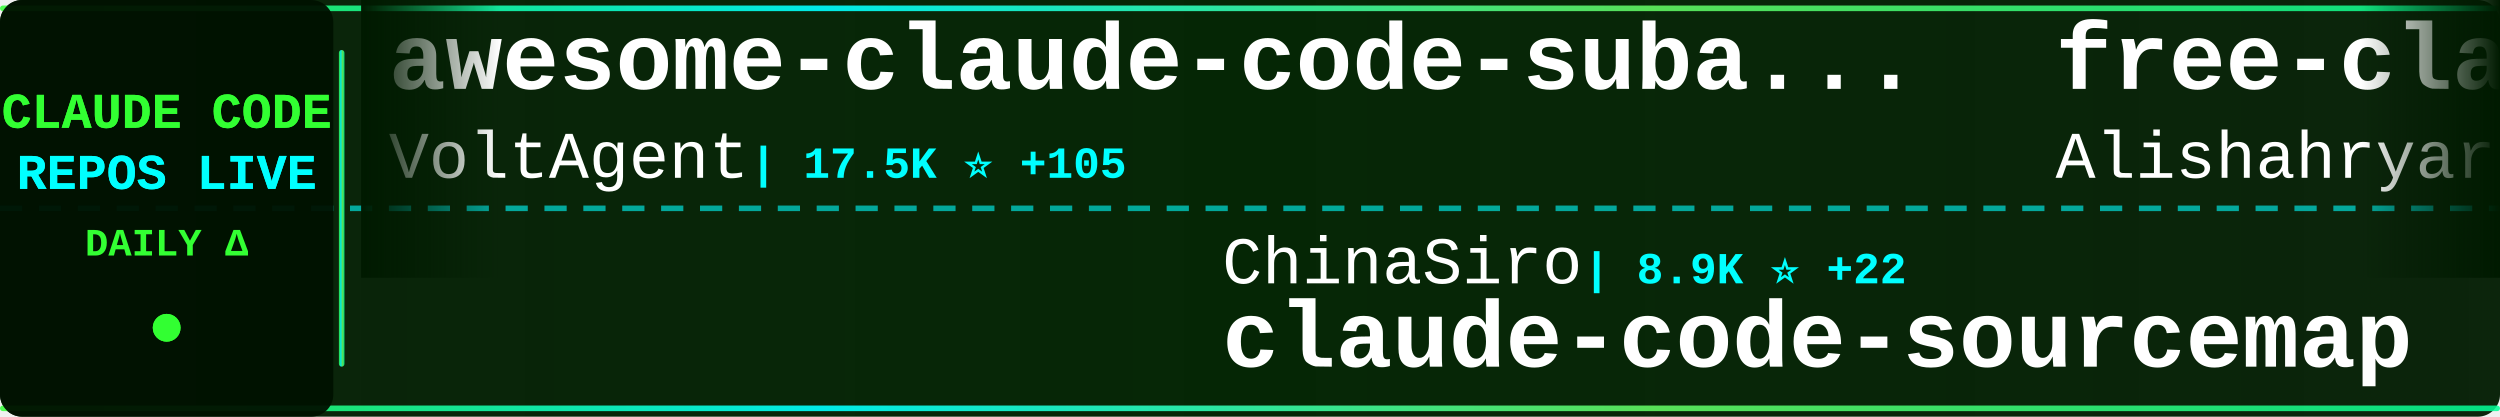
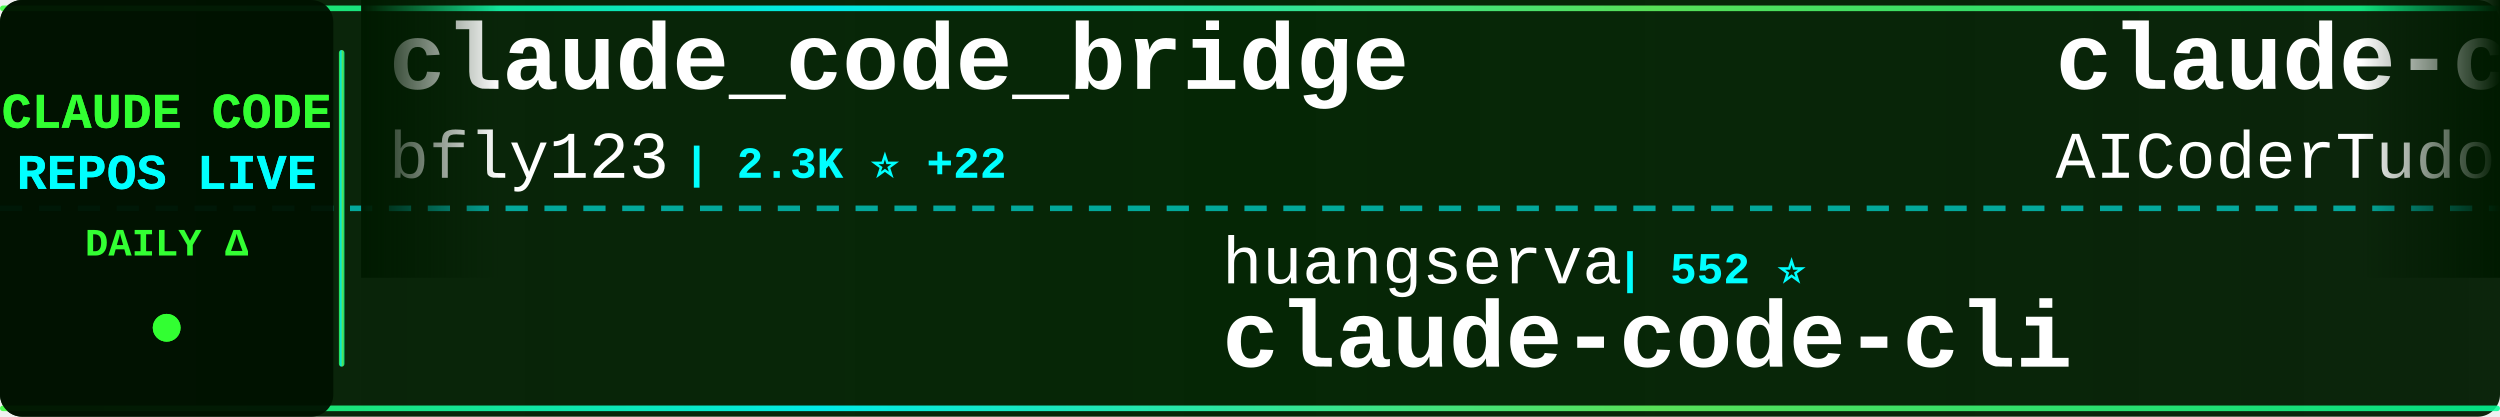
<svg xmlns="http://www.w3.org/2000/svg" width="900" height="150">
  <defs>
    <linearGradient id="tickerBg" x1="0%" y1="0%" x2="100%" y2="0%">
      <stop offset="0%" style="stop-color:#001a00;stop-opacity:0.95" />
      <stop offset="50%" style="stop-color:#002200;stop-opacity:0.98" />
      <stop offset="100%" style="stop-color:#001a00;stop-opacity:0.95" />
    </linearGradient>
    <linearGradient id="borderGrad" x1="0%" y1="0%" x2="100%" y2="0%">
      <stop offset="0%" style="stop-color:#33ff33;stop-opacity:0.85">
        <animate attributeName="stop-opacity" values="0.85;1;0.85" dur="2s" repeatCount="indefinite" />
      </stop>
      <stop offset="33%" style="stop-color:#00ffff;stop-opacity:0.9">
        <animate attributeName="stop-opacity" values="0.9;1;0.9" dur="2.2s" repeatCount="indefinite" />
      </stop>
      <stop offset="66%" style="stop-color:#66ff66;stop-opacity:0.85">
        <animate attributeName="stop-opacity" values="0.85;1;0.85" dur="1.8s" repeatCount="indefinite" />
      </stop>
      <stop offset="100%" style="stop-color:#00ff99;stop-opacity:0.85">
        <animate attributeName="stop-opacity" values="0.85;1;0.85" dur="2s" repeatCount="indefinite" />
      </stop>
    </linearGradient>
    <filter id="textGlow">
      <feGaussianBlur stdDeviation="0.1" result="coloredBlur" />
      <feMerge>
        <feMergeNode in="coloredBlur" />
        <feMergeNode in="SourceGraphic" />
      </feMerge>
    </filter>
    <filter id="metricGlow">
      <feGaussianBlur stdDeviation="0.2" result="coloredBlur" />
      <feMerge>
        <feMergeNode in="coloredBlur" />
        <feMergeNode in="SourceGraphic" />
      </feMerge>
    </filter>
    <linearGradient id="leftFade" x1="0%" y1="0%" x2="100%" y2="0%">
      <stop offset="0%" style="stop-color:#001a00;stop-opacity:1" />
      <stop offset="100%" style="stop-color:#001a00;stop-opacity:0" />
    </linearGradient>
    <linearGradient id="rightFade" x1="0%" y1="0%" x2="100%" y2="0%">
      <stop offset="0%" style="stop-color:#001a00;stop-opacity:0" />
      <stop offset="100%" style="stop-color:#001a00;stop-opacity:1" />
    </linearGradient>
  </defs>
  <rect width="900" height="150" fill="url(#tickerBg)" rx="8" />
  <rect x="0" y="2" width="900" height="2" fill="url(#borderGrad)" rx="1" />
  <rect x="0" y="146" width="900" height="2" fill="url(#borderGrad)" rx="1" />
  <line x1="0" y1="75" x2="900" y2="75" stroke="#00ffff" stroke-width="2" stroke-dasharray="8 6" opacity="0.6" />
  <rect x="0" y="0" width="120" height="150" fill="#001100" opacity="0.95" rx="8" />
  <text x="60" y="46" font-family="'Courier New', monospace" font-size="18" font-weight="bold" fill="#33ff33" text-anchor="middle" filter="url(#textGlow)">
    CLAUDE CODE
  </text>
  <text x="60" y="68" font-family="'Courier New', monospace" font-size="18" font-weight="bold" fill="#00ffff" text-anchor="middle" filter="url(#textGlow)">
    REPOS LIVE
  </text>
  <text x="60" y="92" font-family="'Courier New', monospace" font-size="14" font-weight="bold" fill="#33ff33" text-anchor="middle">
    DAILY Δ
  </text>
  <circle cx="60" cy="118" r="5" fill="#33ff33" filter="url(#metricGlow)">
    <animate attributeName="r" values="4;6;4" dur="1.5s" repeatCount="indefinite" />
    <animate attributeName="opacity" values="0.6;1;0.6" dur="1.5s" repeatCount="indefinite" />
  </circle>
  <rect x="122" y="18" width="2" height="114" fill="url(#borderGrad)" rx="1" />
  <clipPath id="tickerClip">
    <rect x="130" y="0" width="770" height="150" />
  </clipPath>
  <g clip-path="url(#tickerClip)">
    <g id="tickerItems">
      <animateTransform attributeName="transform" attributeType="XML" type="translate" from="0 0" to="-3000 0" dur="54s" repeatCount="indefinite" />
      <g transform="translate(0, 0)">
-         <text x="140" y="32" font-family="'Courier New', monospace" font-size="34" font-weight="bold" fill="#ffffff">awesome-claude-code-suba...</text>
-         <text x="140" y="64" font-family="'Courier New', monospace" font-size="24" font-weight="normal" fill="#ffffff" opacity="1.0">VoltAgent</text>
-         <text x="270" y="64" font-family="'Courier New', monospace" font-size="16" font-weight="bold" fill="#00ffff"> | 17.5K ⭐ +105</text>
+         <text x="140" y="32" font-family="'Courier New', monospace" font-size="34" font-weight="bold" fill="#ffffff">claude_code_bridge</text>
+         <text x="140" y="64" font-family="'Courier New', monospace" font-size="24" font-weight="normal" fill="#ffffff" opacity="1.0">bfly123</text>
+         <text x="246" y="64" font-family="'Courier New', monospace" font-size="16" font-weight="bold" fill="#00ffff"> | 2.3K ⭐ +22</text>
      </g>
      <g transform="translate(300, 0)">
+         <text x="140" y="102" font-family="'Courier New', monospace" font-size="24" font-weight="normal" fill="#ffffff" opacity="1.0">huangserva</text>
+         <text x="282" y="102" font-family="'Courier New', monospace" font-size="16" font-weight="bold" fill="#00ffff"> | 552 ⭐</text>
+         <text x="140" y="132" font-family="'Courier New', monospace" font-size="34" font-weight="bold" fill="#ffffff">claude-code-cli</text>
+       </g>
+       <g transform="translate(600, 0)">
+         <text x="140" y="32" font-family="'Courier New', monospace" font-size="34" font-weight="bold" fill="#ffffff">claude-code-tudou</text>
+         <text x="140" y="64" font-family="'Courier New', monospace" font-size="24" font-weight="normal" fill="#ffffff" opacity="1.0">AICoderTudou</text>
+         <text x="306" y="64" font-family="'Courier New', monospace" font-size="16" font-weight="bold" fill="#00ffff"> | 485 ⭐ +3</text>
+       </g>
+       <g transform="translate(900, 0)">
+         <text x="140" y="102" font-family="'Courier New', monospace" font-size="24" font-weight="normal" fill="#ffffff" opacity="1.0">obra</text>
+         <text x="210" y="102" font-family="'Courier New', monospace" font-size="16" font-weight="bold" fill="#00ffff"> | 157.2K ⭐ +1.7K</text>
+         <text x="140" y="132" font-family="'Courier New', monospace" font-size="34" font-weight="bold" fill="#ffffff">superpowers</text>
+       </g>
+       <g transform="translate(1200, 0)">
+         <text x="140" y="32" font-family="'Courier New', monospace" font-size="34" font-weight="bold" fill="#ffffff">claude-code-ultimate-gui...</text>
+         <text x="140" y="64" font-family="'Courier New', monospace" font-size="24" font-weight="normal" fill="#ffffff" opacity="1.0">FlorianBruniaux</text>
+         <text x="342" y="64" font-family="'Courier New', monospace" font-size="16" font-weight="bold" fill="#00ffff"> | 3.6K ⭐ +65</text>
+       </g>
+       <g transform="translate(1500, 0)">
+         <text x="140" y="102" font-family="'Courier New', monospace" font-size="24" font-weight="normal" fill="#ffffff" opacity="1.0">Piebald-AI</text>
+         <text x="282" y="102" font-family="'Courier New', monospace" font-size="16" font-weight="bold" fill="#00ffff"> | 9.0K ⭐ +44</text>
+         <text x="140" y="132" font-family="'Courier New', monospace" font-size="34" font-weight="bold" fill="#ffffff">claude-code-system-promp...</text>
+       </g>
+       <g transform="translate(1800, 0)">
+         <text x="140" y="32" font-family="'Courier New', monospace" font-size="34" font-weight="bold" fill="#ffffff">claude-code-spec-workflo...</text>
+         <text x="140" y="64" font-family="'Courier New', monospace" font-size="24" font-weight="normal" fill="#ffffff" opacity="1.0">Pimzino</text>
+         <text x="246" y="64" font-family="'Courier New', monospace" font-size="16" font-weight="bold" fill="#00ffff"> | 3.7K ⭐ +6</text>
+       </g>
+       <g transform="translate(2100, 0)">
+         <text x="140" y="102" font-family="'Courier New', monospace" font-size="24" font-weight="normal" fill="#ffffff" opacity="1.0">ChrisWiles</text>
+         <text x="282" y="102" font-family="'Courier New', monospace" font-size="16" font-weight="bold" fill="#00ffff"> | 5.8K ⭐ +6</text>
+         <text x="140" y="132" font-family="'Courier New', monospace" font-size="34" font-weight="bold" fill="#ffffff">claude-code-showcase</text>
+       </g>
+       <g transform="translate(2400, 0)">
+         <text x="140" y="32" font-family="'Courier New', monospace" font-size="34" font-weight="bold" fill="#ffffff">free-claude-code</text>
+         <text x="140" y="64" font-family="'Courier New', monospace" font-size="24" font-weight="normal" fill="#ffffff" opacity="1.0">Alishahryar1</text>
+         <text x="306" y="64" font-family="'Courier New', monospace" font-size="16" font-weight="bold" fill="#00ffff"> | 1.9K ⭐ +28</text>
+       </g>
+       <g transform="translate(2700, 0)">
        <text x="140" y="102" font-family="'Courier New', monospace" font-size="24" font-weight="normal" fill="#ffffff" opacity="1.0">ChinaSiro</text>
        <text x="270" y="102" font-family="'Courier New', monospace" font-size="16" font-weight="bold" fill="#00ffff"> | 8.9K ⭐ +22</text>
        <text x="140" y="132" font-family="'Courier New', monospace" font-size="34" font-weight="bold" fill="#ffffff">claude-code-sourcemap</text>
      </g>
-       <g transform="translate(600, 0)">
-         <text x="140" y="32" font-family="'Courier New', monospace" font-size="34" font-weight="bold" fill="#ffffff">free-claude-code</text>
-         <text x="140" y="64" font-family="'Courier New', monospace" font-size="24" font-weight="normal" fill="#ffffff" opacity="1.0">Alishahryar1</text>
-         <text x="306" y="64" font-family="'Courier New', monospace" font-size="16" font-weight="bold" fill="#00ffff"> | 1.9K ⭐ +30</text>
-       </g>
-       <g transform="translate(900, 0)">
-         <text x="140" y="102" font-family="'Courier New', monospace" font-size="24" font-weight="normal" fill="#ffffff" opacity="1.0">alirezarezvani</text>
-         <text x="330" y="102" font-family="'Courier New', monospace" font-size="16" font-weight="bold" fill="#00ffff"> | 11.5K ⭐ +203</text>
-         <text x="140" y="132" font-family="'Courier New', monospace" font-size="34" font-weight="bold" fill="#ffffff">claude-skills</text>
-       </g>
-       <g transform="translate(1200, 0)">
-         <text x="140" y="32" font-family="'Courier New', monospace" font-size="34" font-weight="bold" fill="#ffffff">ralph-claude-code</text>
-         <text x="140" y="64" font-family="'Courier New', monospace" font-size="24" font-weight="normal" fill="#ffffff" opacity="1.0">frankbria</text>
-         <text x="270" y="64" font-family="'Courier New', monospace" font-size="16" font-weight="bold" fill="#00ffff"> | 8.7K ⭐ +20</text>
-       </g>
-       <g transform="translate(1500, 0)">
-         <text x="140" y="102" font-family="'Courier New', monospace" font-size="24" font-weight="normal" fill="#ffffff" opacity="1.0">router-for-me</text>
-         <text x="318" y="102" font-family="'Courier New', monospace" font-size="16" font-weight="bold" fill="#00ffff"> | 26.8K ⭐ +301</text>
-         <text x="140" y="132" font-family="'Courier New', monospace" font-size="34" font-weight="bold" fill="#ffffff">CLIProxyAPI</text>
-       </g>
-       <g transform="translate(1800, 0)">
-         <text x="140" y="32" font-family="'Courier New', monospace" font-size="34" font-weight="bold" fill="#ffffff">claude-code-source-build</text>
-         <text x="140" y="64" font-family="'Courier New', monospace" font-size="24" font-weight="normal" fill="#ffffff" opacity="1.0">andrew-kramer-inno</text>
-         <text x="378" y="64" font-family="'Courier New', monospace" font-size="16" font-weight="bold" fill="#00ffff"> | 573 ⭐ +4</text>
-       </g>
-       <g transform="translate(2100, 0)">
-         <text x="140" y="102" font-family="'Courier New', monospace" font-size="24" font-weight="normal" fill="#ffffff" opacity="1.0">qwibitai</text>
-         <text x="258" y="102" font-family="'Courier New', monospace" font-size="16" font-weight="bold" fill="#00ffff"> | 27.4K ⭐ +70</text>
-         <text x="140" y="132" font-family="'Courier New', monospace" font-size="34" font-weight="bold" fill="#ffffff">nanoclaw</text>
-       </g>
-       <g transform="translate(2400, 0)">
-         <text x="140" y="32" font-family="'Courier New', monospace" font-size="34" font-weight="bold" fill="#ffffff">claude-code-from-source</text>
-         <text x="140" y="64" font-family="'Courier New', monospace" font-size="24" font-weight="normal" fill="#ffffff" opacity="1.0">alejandrobalderas</text>
-         <text x="366" y="64" font-family="'Courier New', monospace" font-size="16" font-weight="bold" fill="#00ffff"> | 1.6K ⭐ +30</text>
-       </g>
-       <g transform="translate(2700, 0)">
-         <text x="140" y="102" font-family="'Courier New', monospace" font-size="24" font-weight="normal" fill="#ffffff" opacity="1.0">snarktank</text>
-         <text x="270" y="102" font-family="'Courier New', monospace" font-size="16" font-weight="bold" fill="#00ffff"> | 17.1K ⭐ +95</text>
-         <text x="140" y="132" font-family="'Courier New', monospace" font-size="34" font-weight="bold" fill="#ffffff">ralph</text>
-       </g>
      <g transform="translate(3000, 0)">
-         <text x="140" y="32" font-family="'Courier New', monospace" font-size="34" font-weight="bold" fill="#ffffff">awesome-claude-code-suba...</text>
-         <text x="140" y="64" font-family="'Courier New', monospace" font-size="24" font-weight="normal" fill="#ffffff" opacity="1.0">VoltAgent</text>
-         <text x="270" y="64" font-family="'Courier New', monospace" font-size="16" font-weight="bold" fill="#00ffff"> | 17.5K ⭐ +105</text>
+         <text x="140" y="32" font-family="'Courier New', monospace" font-size="34" font-weight="bold" fill="#ffffff">claude_code_bridge</text>
+         <text x="140" y="64" font-family="'Courier New', monospace" font-size="24" font-weight="normal" fill="#ffffff" opacity="1.0">bfly123</text>
+         <text x="246" y="64" font-family="'Courier New', monospace" font-size="16" font-weight="bold" fill="#00ffff"> | 2.3K ⭐ +22</text>
      </g>
      <g transform="translate(3300, 0)">
-         <text x="140" y="102" font-family="'Courier New', monospace" font-size="24" font-weight="normal" fill="#ffffff" opacity="1.0">ChinaSiro</text>
-         <text x="270" y="102" font-family="'Courier New', monospace" font-size="16" font-weight="bold" fill="#00ffff"> | 8.9K ⭐ +22</text>
-         <text x="140" y="132" font-family="'Courier New', monospace" font-size="34" font-weight="bold" fill="#ffffff">claude-code-sourcemap</text>
+         <text x="140" y="102" font-family="'Courier New', monospace" font-size="24" font-weight="normal" fill="#ffffff" opacity="1.0">huangserva</text>
+         <text x="282" y="102" font-family="'Courier New', monospace" font-size="16" font-weight="bold" fill="#00ffff"> | 552 ⭐</text>
+         <text x="140" y="132" font-family="'Courier New', monospace" font-size="34" font-weight="bold" fill="#ffffff">claude-code-cli</text>
      </g>
      <g transform="translate(3600, 0)">
-         <text x="140" y="32" font-family="'Courier New', monospace" font-size="34" font-weight="bold" fill="#ffffff">free-claude-code</text>
-         <text x="140" y="64" font-family="'Courier New', monospace" font-size="24" font-weight="normal" fill="#ffffff" opacity="1.0">Alishahryar1</text>
-         <text x="306" y="64" font-family="'Courier New', monospace" font-size="16" font-weight="bold" fill="#00ffff"> | 1.9K ⭐ +30</text>
+         <text x="140" y="32" font-family="'Courier New', monospace" font-size="34" font-weight="bold" fill="#ffffff">claude-code-tudou</text>
+         <text x="140" y="64" font-family="'Courier New', monospace" font-size="24" font-weight="normal" fill="#ffffff" opacity="1.0">AICoderTudou</text>
+         <text x="306" y="64" font-family="'Courier New', monospace" font-size="16" font-weight="bold" fill="#00ffff"> | 485 ⭐ +3</text>
      </g>
      <g transform="translate(3900, 0)">
-         <text x="140" y="102" font-family="'Courier New', monospace" font-size="24" font-weight="normal" fill="#ffffff" opacity="1.0">alirezarezvani</text>
-         <text x="330" y="102" font-family="'Courier New', monospace" font-size="16" font-weight="bold" fill="#00ffff"> | 11.5K ⭐ +203</text>
-         <text x="140" y="132" font-family="'Courier New', monospace" font-size="34" font-weight="bold" fill="#ffffff">claude-skills</text>
+         <text x="140" y="102" font-family="'Courier New', monospace" font-size="24" font-weight="normal" fill="#ffffff" opacity="1.0">obra</text>
+         <text x="210" y="102" font-family="'Courier New', monospace" font-size="16" font-weight="bold" fill="#00ffff"> | 157.2K ⭐ +1.7K</text>
+         <text x="140" y="132" font-family="'Courier New', monospace" font-size="34" font-weight="bold" fill="#ffffff">superpowers</text>
      </g>
    </g>
  </g>
  <rect x="130" y="0" width="50" height="100" fill="url(#leftFade)" />
  <rect x="850" y="0" width="50" height="100" fill="url(#rightFade)" />
</svg>
